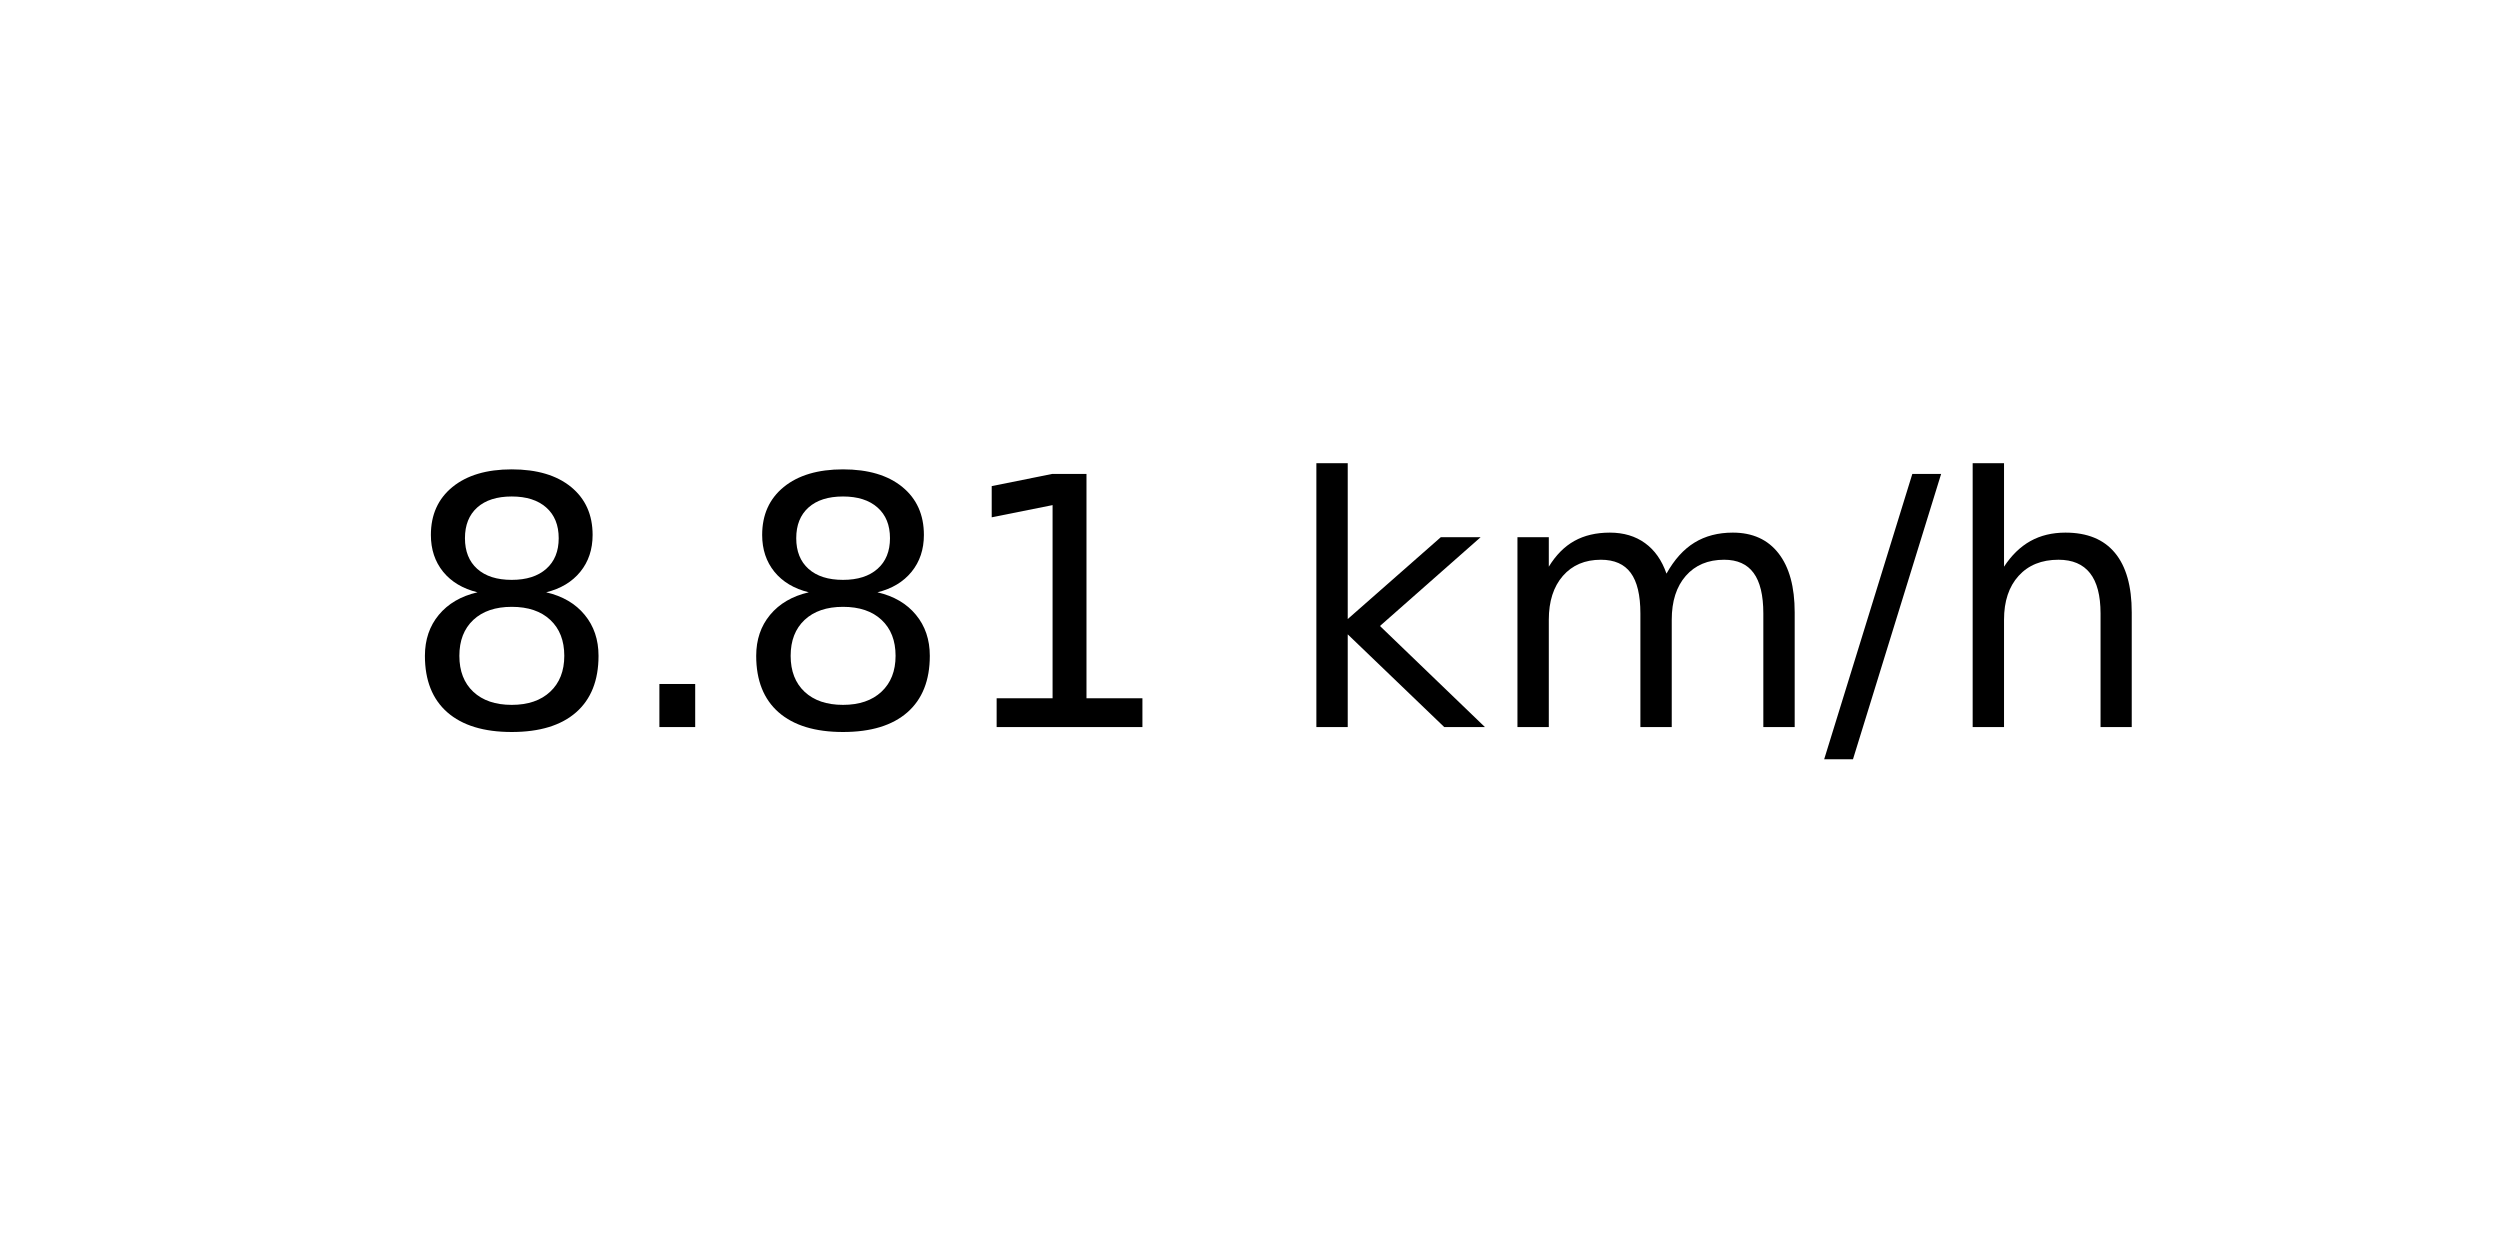
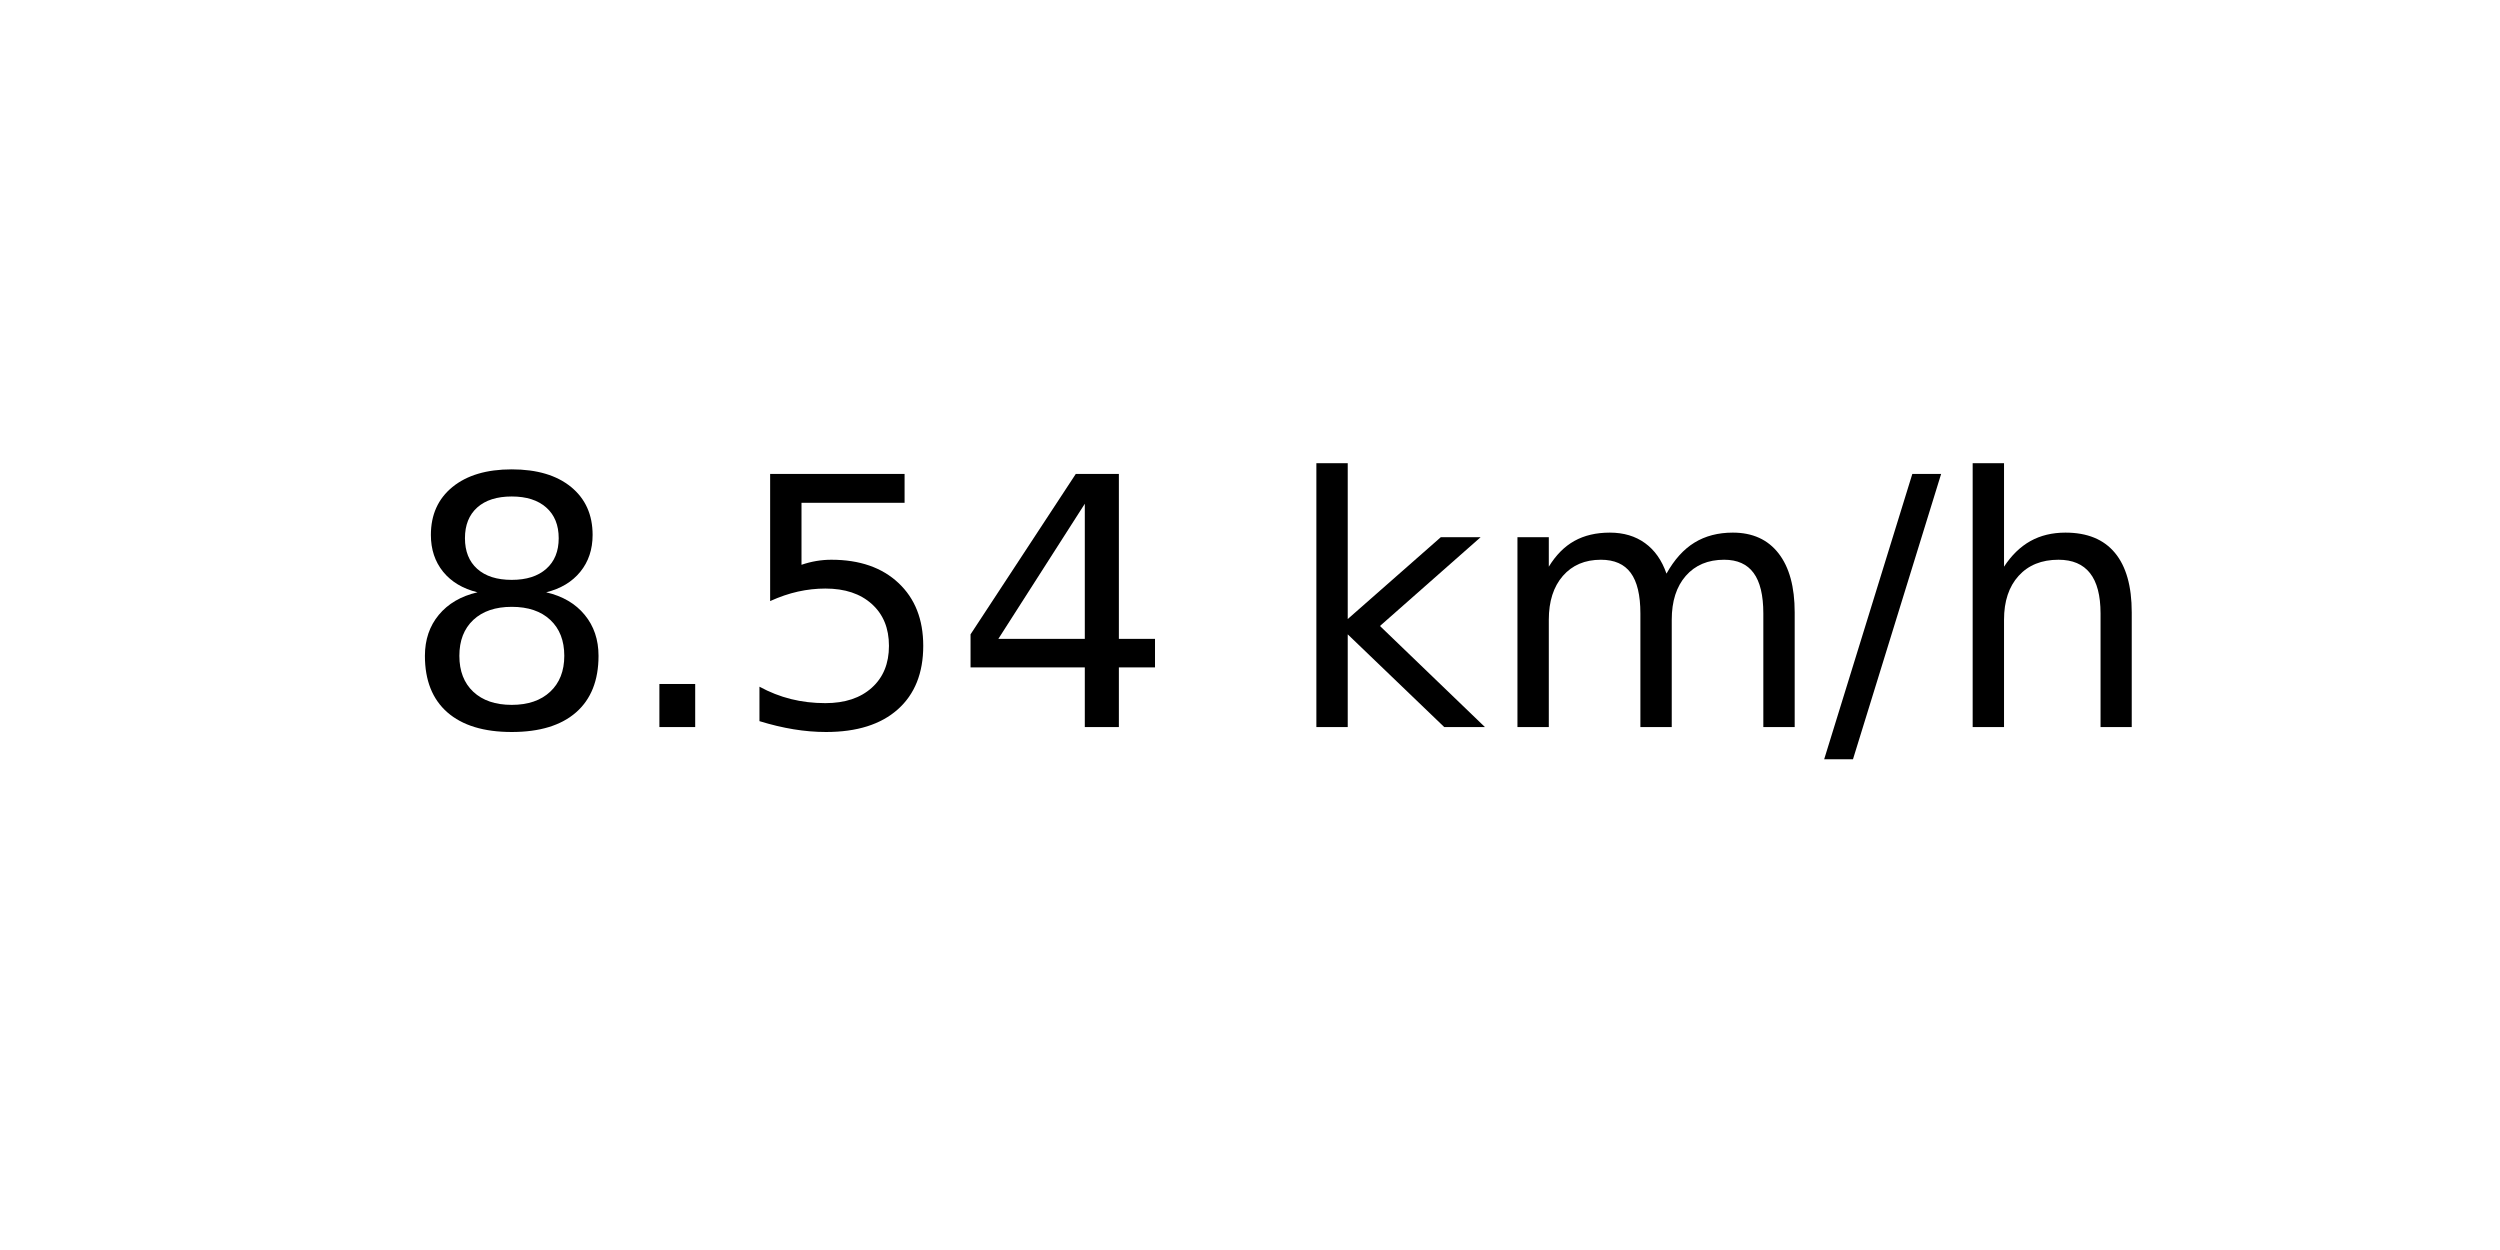
<svg xmlns="http://www.w3.org/2000/svg" xmlns:xlink="http://www.w3.org/1999/xlink" width="72pt" height="36pt" viewBox="0 0 72 36" version="1.1">
  <defs>
    <style type="text/css">*{stroke-linejoin: round; stroke-linecap: butt}</style>
  </defs>
  <g id="figure_1">
    <g id="axes_1">
      <g id="text_1">
        <g transform="translate(11.55937 20.93937) scale(0.1 -0.1)">
          <defs>
            <path id="DejaVuSans-38" d="M 2034 2216  Q 1584 2216 1326 1975  Q 1069 1734 1069 1313  Q 1069 891 1326 650  Q 1584 409 2034 409  Q 2484 409 2743 651  Q 3003 894 3003 1313  Q 3003 1734 2745 1975  Q 2488 2216 2034 2216  z M 1403 2484  Q 997 2584 770 2862  Q 544 3141 544 3541  Q 544 4100 942 4425  Q 1341 4750 2034 4750  Q 2731 4750 3128 4425  Q 3525 4100 3525 3541  Q 3525 3141 3298 2862  Q 3072 2584 2669 2484  Q 3125 2378 3379 2068  Q 3634 1759 3634 1313  Q 3634 634 3220 271  Q 2806 -91 2034 -91  Q 1263 -91 848 271  Q 434 634 434 1313  Q 434 1759 690 2068  Q 947 2378 1403 2484  z M 1172 3481  Q 1172 3119 1398 2916  Q 1625 2713 2034 2713  Q 2441 2713 2670 2916  Q 2900 3119 2900 3481  Q 2900 3844 2670 4047  Q 2441 4250 2034 4250  Q 1625 4250 1398 4047  Q 1172 3844 1172 3481  z " transform="scale(0.015625)" />
            <path id="DejaVuSans-2e" d="M 684 794  L 1344 794  L 1344 0  L 684 0  L 684 794  z " transform="scale(0.015625)" />
-             <path id="DejaVuSans-31" d="M 794 531  L 1825 531  L 1825 4091  L 703 3866  L 703 4441  L 1819 4666  L 2450 4666  L 2450 531  L 3481 531  L 3481 0  L 794 0  L 794 531  z " transform="scale(0.015625)" />
+             <path id="DejaVuSans-35" d="M 691 4666  L 3169 4666  L 3169 4134  L 1269 4134  L 1269 2991  Q 1406 3038 1543 3061  Q 1681 3084 1819 3084  Q 2600 3084 3056 2656  Q 3513 2228 3513 1497  Q 3513 744 3044 326  Q 2575 -91 1722 -91  Q 1428 -91 1123 -41  Q 819 9 494 109  L 494 744  Q 775 591 1075 516  Q 1375 441 1709 441  Q 2250 441 2565 725  Q 2881 1009 2881 1497  Q 2881 1984 2565 2268  Q 2250 2553 1709 2553  Q 1456 2553 1204 2497  Q 953 2441 691 2322  L 691 4666  z " transform="scale(0.015625)" />
+             <path id="DejaVuSans-34" d="M 2419 4116  L 825 1625  L 2419 1625  L 2419 4116  z M 2253 4666  L 3047 4666  L 3047 1625  L 3713 1625  L 3713 1100  L 3047 1100  L 3047 0  L 2419 0  L 2419 1100  L 313 1100  L 313 1709  L 2253 4666  z " transform="scale(0.015625)" />
            <path id="DejaVuSans-20" transform="scale(0.015625)" />
            <path id="DejaVuSans-6b" d="M 581 4863  L 1159 4863  L 1159 1991  L 2875 3500  L 3609 3500  L 1753 1863  L 3688 0  L 2938 0  L 1159 1709  L 1159 0  L 581 0  L 581 4863  z " transform="scale(0.015625)" />
            <path id="DejaVuSans-6d" d="M 3328 2828  Q 3544 3216 3844 3400  Q 4144 3584 4550 3584  Q 5097 3584 5394 3201  Q 5691 2819 5691 2113  L 5691 0  L 5113 0  L 5113 2094  Q 5113 2597 4934 2840  Q 4756 3084 4391 3084  Q 3944 3084 3684 2787  Q 3425 2491 3425 1978  L 3425 0  L 2847 0  L 2847 2094  Q 2847 2600 2669 2842  Q 2491 3084 2119 3084  Q 1678 3084 1418 2786  Q 1159 2488 1159 1978  L 1159 0  L 581 0  L 581 3500  L 1159 3500  L 1159 2956  Q 1356 3278 1631 3431  Q 1906 3584 2284 3584  Q 2666 3584 2933 3390  Q 3200 3197 3328 2828  z " transform="scale(0.015625)" />
            <path id="DejaVuSans-2f" d="M 1625 4666  L 2156 4666  L 531 -594  L 0 -594  L 1625 4666  z " transform="scale(0.015625)" />
            <path id="DejaVuSans-68" d="M 3513 2113  L 3513 0  L 2938 0  L 2938 2094  Q 2938 2591 2744 2837  Q 2550 3084 2163 3084  Q 1697 3084 1428 2787  Q 1159 2491 1159 1978  L 1159 0  L 581 0  L 581 4863  L 1159 4863  L 1159 2956  Q 1366 3272 1645 3428  Q 1925 3584 2291 3584  Q 2894 3584 3203 3211  Q 3513 2838 3513 2113  z " transform="scale(0.015625)" />
          </defs>
          <use xlink:href="#DejaVuSans-38" />
          <use xlink:href="#DejaVuSans-2e" x="63.623" />
-           <use xlink:href="#DejaVuSans-38" x="95.41" />
-           <use xlink:href="#DejaVuSans-31" x="159.033" />
+           <use xlink:href="#DejaVuSans-35" x="95.41" />
+           <use xlink:href="#DejaVuSans-34" x="159.033" />
          <use xlink:href="#DejaVuSans-20" x="222.656" />
          <use xlink:href="#DejaVuSans-6b" x="254.443" />
          <use xlink:href="#DejaVuSans-6d" x="312.354" />
          <use xlink:href="#DejaVuSans-2f" x="409.766" />
          <use xlink:href="#DejaVuSans-68" x="443.457" />
        </g>
      </g>
    </g>
  </g>
</svg>
